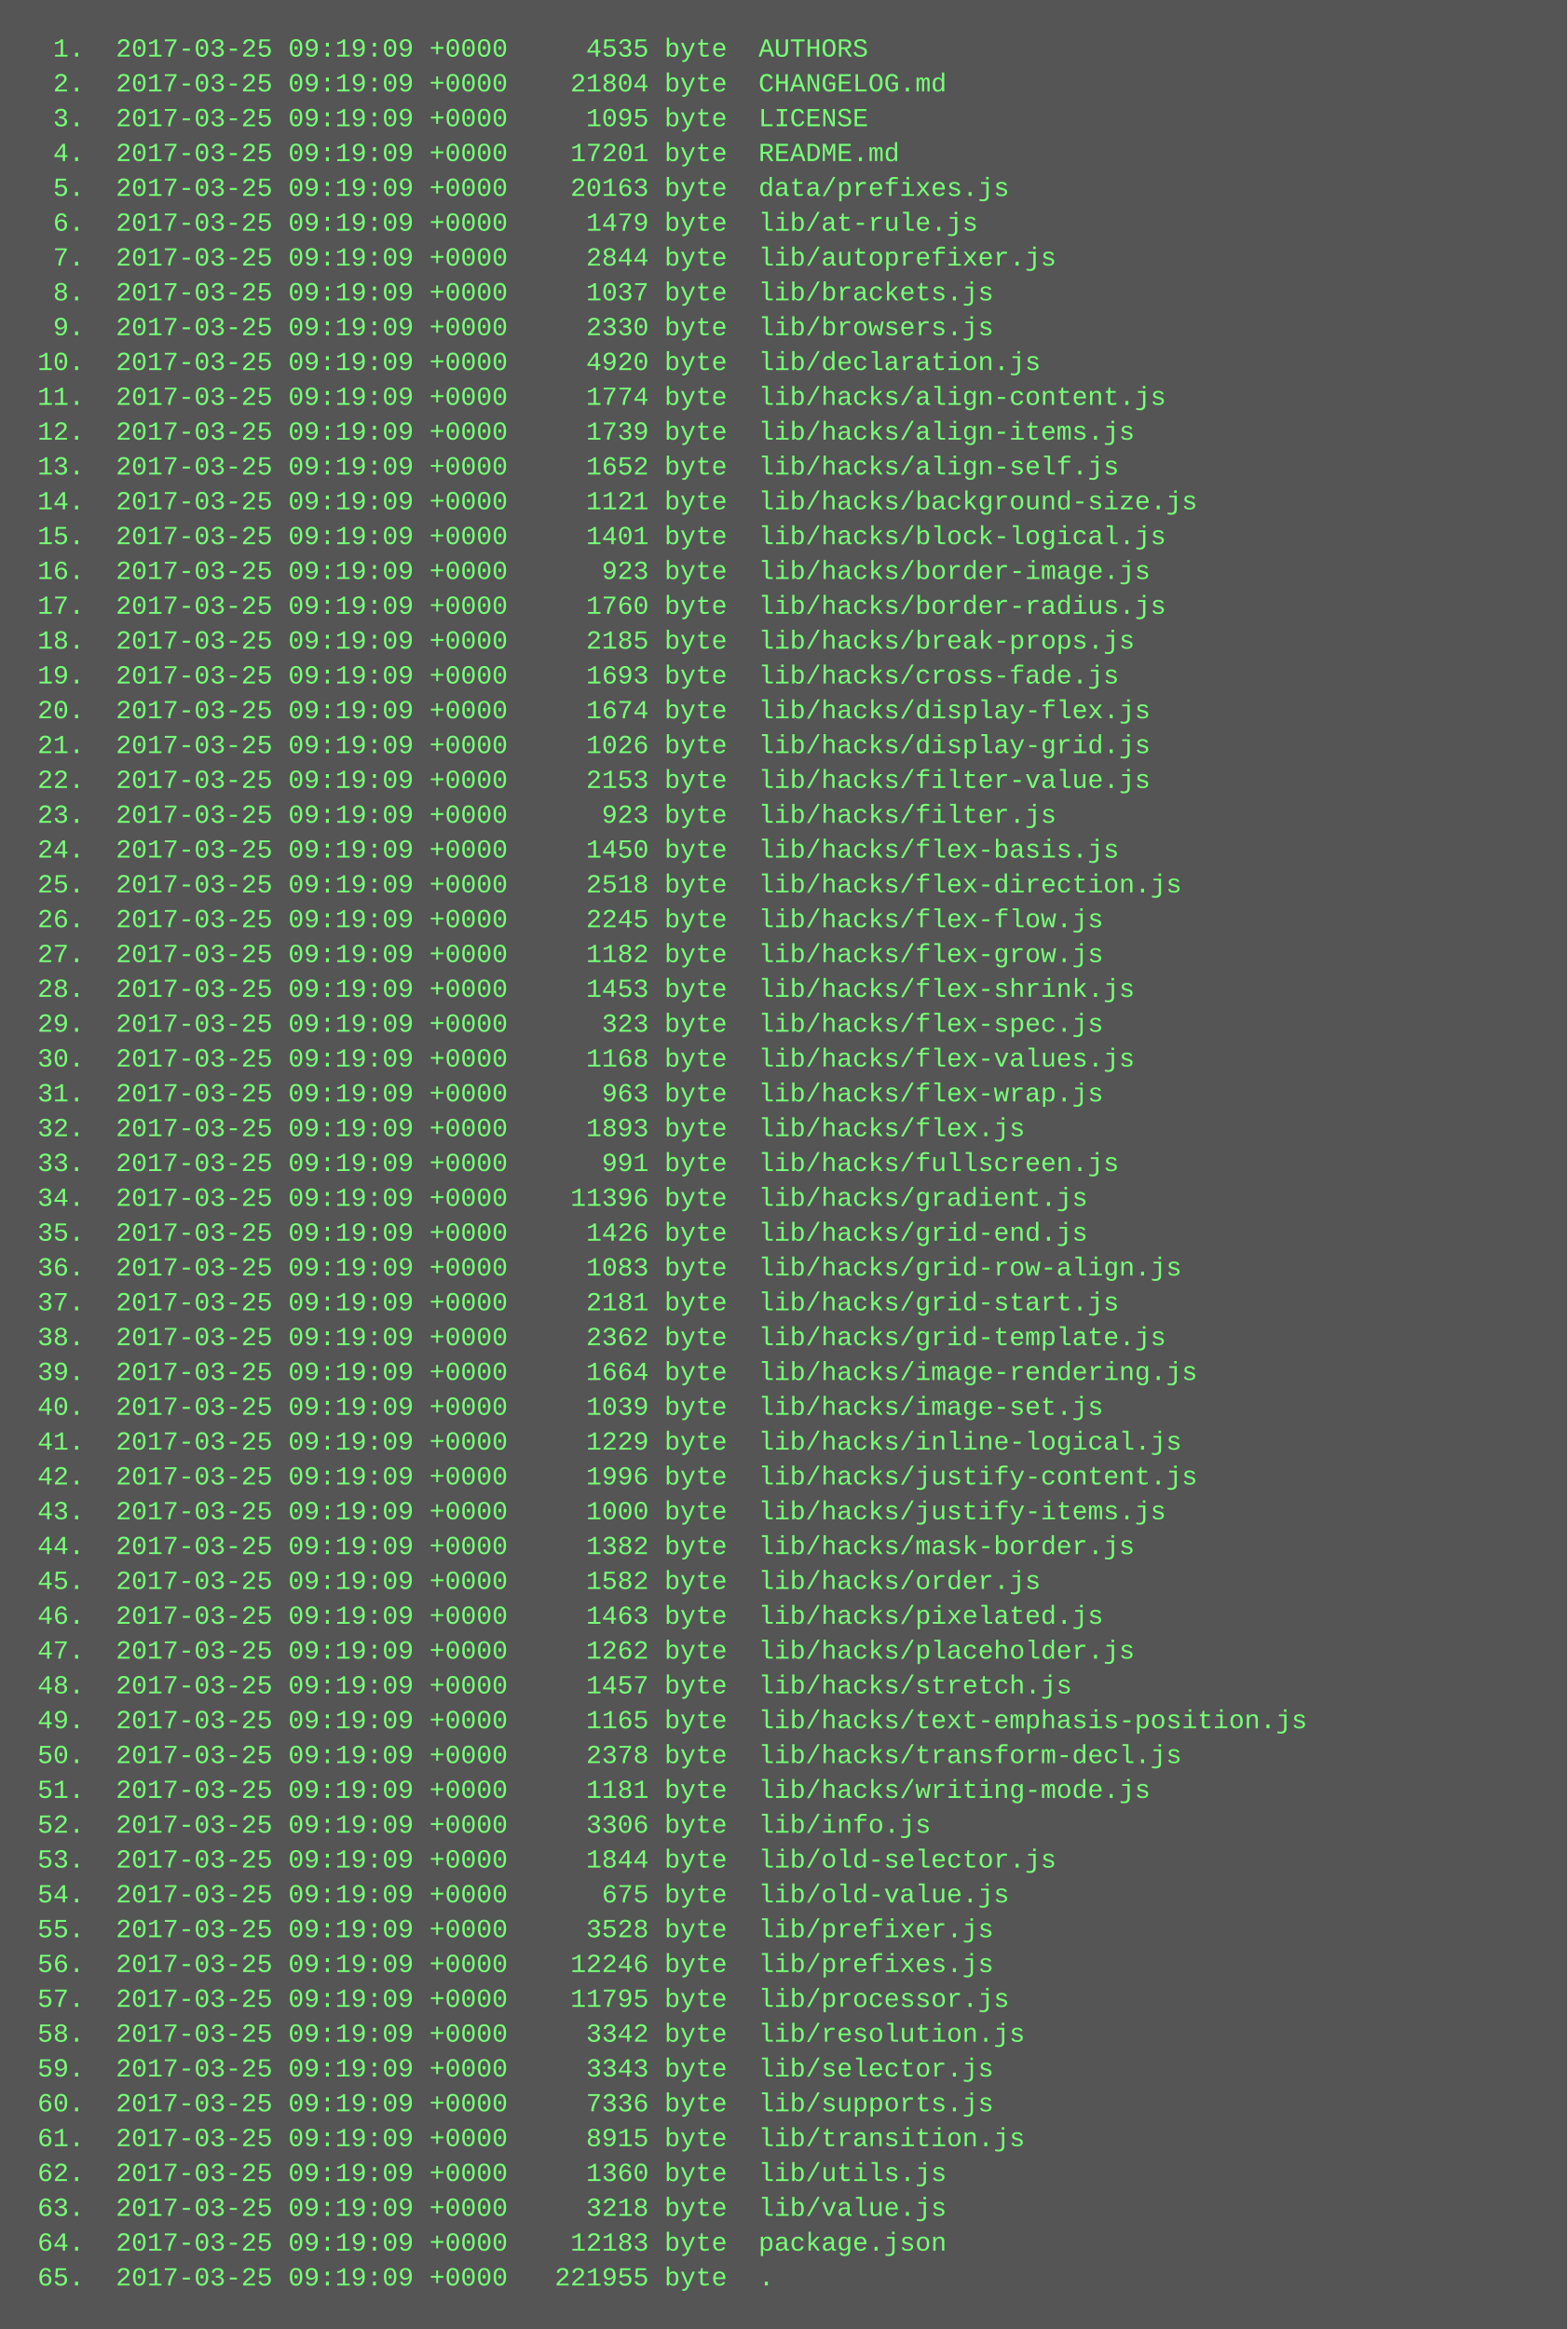
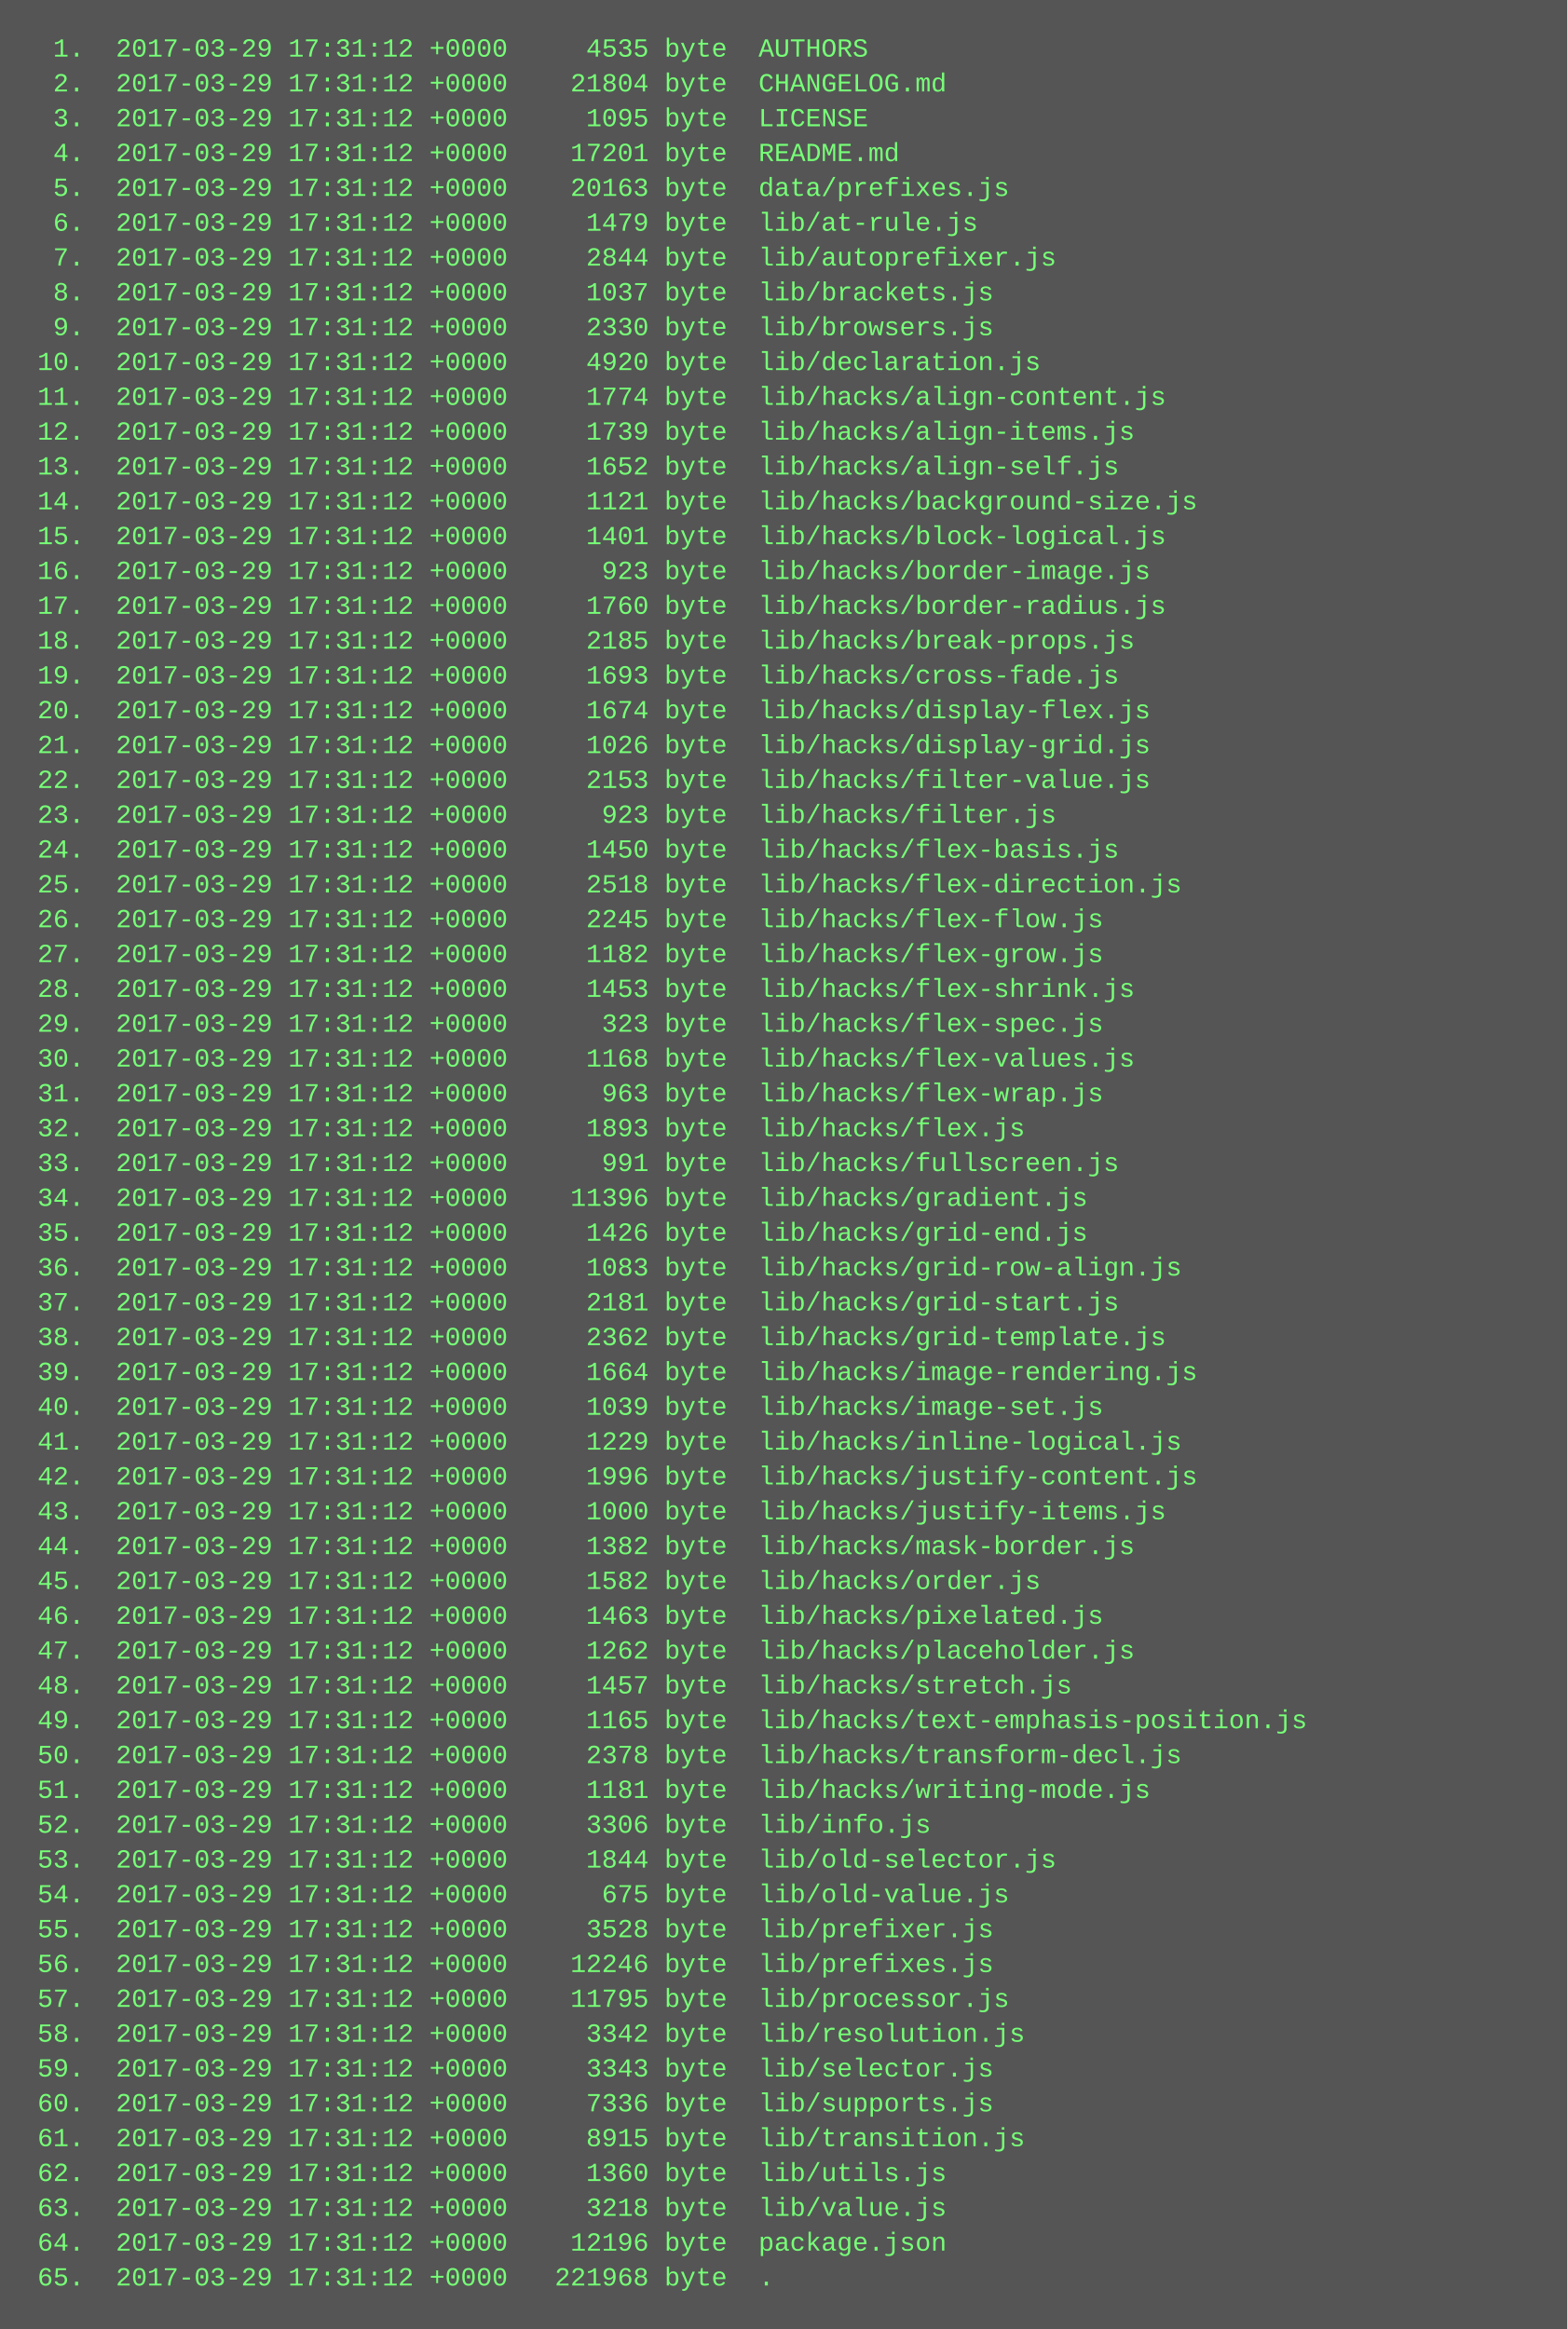
<svg xmlns="http://www.w3.org/2000/svg" height="1070" width="720">
  <rect height="1070" fill="#555" width="720" />
  <text fill="#7f7" font-family="Courier New" font-size="12" xml:space="preserve">
-     <tspan x="10" y="26">  1.  2017-03-25 09:19:09 +0000     4535 byte  AUTHORS</tspan>
-     <tspan x="10" y="42">  2.  2017-03-25 09:19:09 +0000    21804 byte  CHANGELOG.md</tspan>
-     <tspan x="10" y="58">  3.  2017-03-25 09:19:09 +0000     1095 byte  LICENSE</tspan>
-     <tspan x="10" y="74">  4.  2017-03-25 09:19:09 +0000    17201 byte  README.md</tspan>
-     <tspan x="10" y="90">  5.  2017-03-25 09:19:09 +0000    20163 byte  data/prefixes.js</tspan>
-     <tspan x="10" y="106">  6.  2017-03-25 09:19:09 +0000     1479 byte  lib/at-rule.js</tspan>
-     <tspan x="10" y="122">  7.  2017-03-25 09:19:09 +0000     2844 byte  lib/autoprefixer.js</tspan>
-     <tspan x="10" y="138">  8.  2017-03-25 09:19:09 +0000     1037 byte  lib/brackets.js</tspan>
-     <tspan x="10" y="154">  9.  2017-03-25 09:19:09 +0000     2330 byte  lib/browsers.js</tspan>
-     <tspan x="10" y="170"> 10.  2017-03-25 09:19:09 +0000     4920 byte  lib/declaration.js</tspan>
-     <tspan x="10" y="186"> 11.  2017-03-25 09:19:09 +0000     1774 byte  lib/hacks/align-content.js</tspan>
-     <tspan x="10" y="202"> 12.  2017-03-25 09:19:09 +0000     1739 byte  lib/hacks/align-items.js</tspan>
-     <tspan x="10" y="218"> 13.  2017-03-25 09:19:09 +0000     1652 byte  lib/hacks/align-self.js</tspan>
-     <tspan x="10" y="234"> 14.  2017-03-25 09:19:09 +0000     1121 byte  lib/hacks/background-size.js</tspan>
-     <tspan x="10" y="250"> 15.  2017-03-25 09:19:09 +0000     1401 byte  lib/hacks/block-logical.js</tspan>
-     <tspan x="10" y="266"> 16.  2017-03-25 09:19:09 +0000      923 byte  lib/hacks/border-image.js</tspan>
-     <tspan x="10" y="282"> 17.  2017-03-25 09:19:09 +0000     1760 byte  lib/hacks/border-radius.js</tspan>
-     <tspan x="10" y="298"> 18.  2017-03-25 09:19:09 +0000     2185 byte  lib/hacks/break-props.js</tspan>
-     <tspan x="10" y="314"> 19.  2017-03-25 09:19:09 +0000     1693 byte  lib/hacks/cross-fade.js</tspan>
-     <tspan x="10" y="330"> 20.  2017-03-25 09:19:09 +0000     1674 byte  lib/hacks/display-flex.js</tspan>
-     <tspan x="10" y="346"> 21.  2017-03-25 09:19:09 +0000     1026 byte  lib/hacks/display-grid.js</tspan>
-     <tspan x="10" y="362"> 22.  2017-03-25 09:19:09 +0000     2153 byte  lib/hacks/filter-value.js</tspan>
-     <tspan x="10" y="378"> 23.  2017-03-25 09:19:09 +0000      923 byte  lib/hacks/filter.js</tspan>
-     <tspan x="10" y="394"> 24.  2017-03-25 09:19:09 +0000     1450 byte  lib/hacks/flex-basis.js</tspan>
-     <tspan x="10" y="410"> 25.  2017-03-25 09:19:09 +0000     2518 byte  lib/hacks/flex-direction.js</tspan>
-     <tspan x="10" y="426"> 26.  2017-03-25 09:19:09 +0000     2245 byte  lib/hacks/flex-flow.js</tspan>
-     <tspan x="10" y="442"> 27.  2017-03-25 09:19:09 +0000     1182 byte  lib/hacks/flex-grow.js</tspan>
-     <tspan x="10" y="458"> 28.  2017-03-25 09:19:09 +0000     1453 byte  lib/hacks/flex-shrink.js</tspan>
-     <tspan x="10" y="474"> 29.  2017-03-25 09:19:09 +0000      323 byte  lib/hacks/flex-spec.js</tspan>
-     <tspan x="10" y="490"> 30.  2017-03-25 09:19:09 +0000     1168 byte  lib/hacks/flex-values.js</tspan>
-     <tspan x="10" y="506"> 31.  2017-03-25 09:19:09 +0000      963 byte  lib/hacks/flex-wrap.js</tspan>
-     <tspan x="10" y="522"> 32.  2017-03-25 09:19:09 +0000     1893 byte  lib/hacks/flex.js</tspan>
-     <tspan x="10" y="538"> 33.  2017-03-25 09:19:09 +0000      991 byte  lib/hacks/fullscreen.js</tspan>
-     <tspan x="10" y="554"> 34.  2017-03-25 09:19:09 +0000    11396 byte  lib/hacks/gradient.js</tspan>
-     <tspan x="10" y="570"> 35.  2017-03-25 09:19:09 +0000     1426 byte  lib/hacks/grid-end.js</tspan>
-     <tspan x="10" y="586"> 36.  2017-03-25 09:19:09 +0000     1083 byte  lib/hacks/grid-row-align.js</tspan>
-     <tspan x="10" y="602"> 37.  2017-03-25 09:19:09 +0000     2181 byte  lib/hacks/grid-start.js</tspan>
-     <tspan x="10" y="618"> 38.  2017-03-25 09:19:09 +0000     2362 byte  lib/hacks/grid-template.js</tspan>
-     <tspan x="10" y="634"> 39.  2017-03-25 09:19:09 +0000     1664 byte  lib/hacks/image-rendering.js</tspan>
-     <tspan x="10" y="650"> 40.  2017-03-25 09:19:09 +0000     1039 byte  lib/hacks/image-set.js</tspan>
-     <tspan x="10" y="666"> 41.  2017-03-25 09:19:09 +0000     1229 byte  lib/hacks/inline-logical.js</tspan>
-     <tspan x="10" y="682"> 42.  2017-03-25 09:19:09 +0000     1996 byte  lib/hacks/justify-content.js</tspan>
-     <tspan x="10" y="698"> 43.  2017-03-25 09:19:09 +0000     1000 byte  lib/hacks/justify-items.js</tspan>
-     <tspan x="10" y="714"> 44.  2017-03-25 09:19:09 +0000     1382 byte  lib/hacks/mask-border.js</tspan>
-     <tspan x="10" y="730"> 45.  2017-03-25 09:19:09 +0000     1582 byte  lib/hacks/order.js</tspan>
-     <tspan x="10" y="746"> 46.  2017-03-25 09:19:09 +0000     1463 byte  lib/hacks/pixelated.js</tspan>
-     <tspan x="10" y="762"> 47.  2017-03-25 09:19:09 +0000     1262 byte  lib/hacks/placeholder.js</tspan>
-     <tspan x="10" y="778"> 48.  2017-03-25 09:19:09 +0000     1457 byte  lib/hacks/stretch.js</tspan>
-     <tspan x="10" y="794"> 49.  2017-03-25 09:19:09 +0000     1165 byte  lib/hacks/text-emphasis-position.js</tspan>
-     <tspan x="10" y="810"> 50.  2017-03-25 09:19:09 +0000     2378 byte  lib/hacks/transform-decl.js</tspan>
-     <tspan x="10" y="826"> 51.  2017-03-25 09:19:09 +0000     1181 byte  lib/hacks/writing-mode.js</tspan>
-     <tspan x="10" y="842"> 52.  2017-03-25 09:19:09 +0000     3306 byte  lib/info.js</tspan>
-     <tspan x="10" y="858"> 53.  2017-03-25 09:19:09 +0000     1844 byte  lib/old-selector.js</tspan>
-     <tspan x="10" y="874"> 54.  2017-03-25 09:19:09 +0000      675 byte  lib/old-value.js</tspan>
-     <tspan x="10" y="890"> 55.  2017-03-25 09:19:09 +0000     3528 byte  lib/prefixer.js</tspan>
-     <tspan x="10" y="906"> 56.  2017-03-25 09:19:09 +0000    12246 byte  lib/prefixes.js</tspan>
-     <tspan x="10" y="922"> 57.  2017-03-25 09:19:09 +0000    11795 byte  lib/processor.js</tspan>
-     <tspan x="10" y="938"> 58.  2017-03-25 09:19:09 +0000     3342 byte  lib/resolution.js</tspan>
-     <tspan x="10" y="954"> 59.  2017-03-25 09:19:09 +0000     3343 byte  lib/selector.js</tspan>
-     <tspan x="10" y="970"> 60.  2017-03-25 09:19:09 +0000     7336 byte  lib/supports.js</tspan>
-     <tspan x="10" y="986"> 61.  2017-03-25 09:19:09 +0000     8915 byte  lib/transition.js</tspan>
-     <tspan x="10" y="1002"> 62.  2017-03-25 09:19:09 +0000     1360 byte  lib/utils.js</tspan>
-     <tspan x="10" y="1018"> 63.  2017-03-25 09:19:09 +0000     3218 byte  lib/value.js</tspan>
-     <tspan x="10" y="1034"> 64.  2017-03-25 09:19:09 +0000    12183 byte  package.json</tspan>
-     <tspan x="10" y="1050"> 65.  2017-03-25 09:19:09 +0000   221955 byte  .</tspan>
+     <tspan x="10" y="26">  1.  2017-03-29 17:31:12 +0000     4535 byte  AUTHORS</tspan>
+     <tspan x="10" y="42">  2.  2017-03-29 17:31:12 +0000    21804 byte  CHANGELOG.md</tspan>
+     <tspan x="10" y="58">  3.  2017-03-29 17:31:12 +0000     1095 byte  LICENSE</tspan>
+     <tspan x="10" y="74">  4.  2017-03-29 17:31:12 +0000    17201 byte  README.md</tspan>
+     <tspan x="10" y="90">  5.  2017-03-29 17:31:12 +0000    20163 byte  data/prefixes.js</tspan>
+     <tspan x="10" y="106">  6.  2017-03-29 17:31:12 +0000     1479 byte  lib/at-rule.js</tspan>
+     <tspan x="10" y="122">  7.  2017-03-29 17:31:12 +0000     2844 byte  lib/autoprefixer.js</tspan>
+     <tspan x="10" y="138">  8.  2017-03-29 17:31:12 +0000     1037 byte  lib/brackets.js</tspan>
+     <tspan x="10" y="154">  9.  2017-03-29 17:31:12 +0000     2330 byte  lib/browsers.js</tspan>
+     <tspan x="10" y="170"> 10.  2017-03-29 17:31:12 +0000     4920 byte  lib/declaration.js</tspan>
+     <tspan x="10" y="186"> 11.  2017-03-29 17:31:12 +0000     1774 byte  lib/hacks/align-content.js</tspan>
+     <tspan x="10" y="202"> 12.  2017-03-29 17:31:12 +0000     1739 byte  lib/hacks/align-items.js</tspan>
+     <tspan x="10" y="218"> 13.  2017-03-29 17:31:12 +0000     1652 byte  lib/hacks/align-self.js</tspan>
+     <tspan x="10" y="234"> 14.  2017-03-29 17:31:12 +0000     1121 byte  lib/hacks/background-size.js</tspan>
+     <tspan x="10" y="250"> 15.  2017-03-29 17:31:12 +0000     1401 byte  lib/hacks/block-logical.js</tspan>
+     <tspan x="10" y="266"> 16.  2017-03-29 17:31:12 +0000      923 byte  lib/hacks/border-image.js</tspan>
+     <tspan x="10" y="282"> 17.  2017-03-29 17:31:12 +0000     1760 byte  lib/hacks/border-radius.js</tspan>
+     <tspan x="10" y="298"> 18.  2017-03-29 17:31:12 +0000     2185 byte  lib/hacks/break-props.js</tspan>
+     <tspan x="10" y="314"> 19.  2017-03-29 17:31:12 +0000     1693 byte  lib/hacks/cross-fade.js</tspan>
+     <tspan x="10" y="330"> 20.  2017-03-29 17:31:12 +0000     1674 byte  lib/hacks/display-flex.js</tspan>
+     <tspan x="10" y="346"> 21.  2017-03-29 17:31:12 +0000     1026 byte  lib/hacks/display-grid.js</tspan>
+     <tspan x="10" y="362"> 22.  2017-03-29 17:31:12 +0000     2153 byte  lib/hacks/filter-value.js</tspan>
+     <tspan x="10" y="378"> 23.  2017-03-29 17:31:12 +0000      923 byte  lib/hacks/filter.js</tspan>
+     <tspan x="10" y="394"> 24.  2017-03-29 17:31:12 +0000     1450 byte  lib/hacks/flex-basis.js</tspan>
+     <tspan x="10" y="410"> 25.  2017-03-29 17:31:12 +0000     2518 byte  lib/hacks/flex-direction.js</tspan>
+     <tspan x="10" y="426"> 26.  2017-03-29 17:31:12 +0000     2245 byte  lib/hacks/flex-flow.js</tspan>
+     <tspan x="10" y="442"> 27.  2017-03-29 17:31:12 +0000     1182 byte  lib/hacks/flex-grow.js</tspan>
+     <tspan x="10" y="458"> 28.  2017-03-29 17:31:12 +0000     1453 byte  lib/hacks/flex-shrink.js</tspan>
+     <tspan x="10" y="474"> 29.  2017-03-29 17:31:12 +0000      323 byte  lib/hacks/flex-spec.js</tspan>
+     <tspan x="10" y="490"> 30.  2017-03-29 17:31:12 +0000     1168 byte  lib/hacks/flex-values.js</tspan>
+     <tspan x="10" y="506"> 31.  2017-03-29 17:31:12 +0000      963 byte  lib/hacks/flex-wrap.js</tspan>
+     <tspan x="10" y="522"> 32.  2017-03-29 17:31:12 +0000     1893 byte  lib/hacks/flex.js</tspan>
+     <tspan x="10" y="538"> 33.  2017-03-29 17:31:12 +0000      991 byte  lib/hacks/fullscreen.js</tspan>
+     <tspan x="10" y="554"> 34.  2017-03-29 17:31:12 +0000    11396 byte  lib/hacks/gradient.js</tspan>
+     <tspan x="10" y="570"> 35.  2017-03-29 17:31:12 +0000     1426 byte  lib/hacks/grid-end.js</tspan>
+     <tspan x="10" y="586"> 36.  2017-03-29 17:31:12 +0000     1083 byte  lib/hacks/grid-row-align.js</tspan>
+     <tspan x="10" y="602"> 37.  2017-03-29 17:31:12 +0000     2181 byte  lib/hacks/grid-start.js</tspan>
+     <tspan x="10" y="618"> 38.  2017-03-29 17:31:12 +0000     2362 byte  lib/hacks/grid-template.js</tspan>
+     <tspan x="10" y="634"> 39.  2017-03-29 17:31:12 +0000     1664 byte  lib/hacks/image-rendering.js</tspan>
+     <tspan x="10" y="650"> 40.  2017-03-29 17:31:12 +0000     1039 byte  lib/hacks/image-set.js</tspan>
+     <tspan x="10" y="666"> 41.  2017-03-29 17:31:12 +0000     1229 byte  lib/hacks/inline-logical.js</tspan>
+     <tspan x="10" y="682"> 42.  2017-03-29 17:31:12 +0000     1996 byte  lib/hacks/justify-content.js</tspan>
+     <tspan x="10" y="698"> 43.  2017-03-29 17:31:12 +0000     1000 byte  lib/hacks/justify-items.js</tspan>
+     <tspan x="10" y="714"> 44.  2017-03-29 17:31:12 +0000     1382 byte  lib/hacks/mask-border.js</tspan>
+     <tspan x="10" y="730"> 45.  2017-03-29 17:31:12 +0000     1582 byte  lib/hacks/order.js</tspan>
+     <tspan x="10" y="746"> 46.  2017-03-29 17:31:12 +0000     1463 byte  lib/hacks/pixelated.js</tspan>
+     <tspan x="10" y="762"> 47.  2017-03-29 17:31:12 +0000     1262 byte  lib/hacks/placeholder.js</tspan>
+     <tspan x="10" y="778"> 48.  2017-03-29 17:31:12 +0000     1457 byte  lib/hacks/stretch.js</tspan>
+     <tspan x="10" y="794"> 49.  2017-03-29 17:31:12 +0000     1165 byte  lib/hacks/text-emphasis-position.js</tspan>
+     <tspan x="10" y="810"> 50.  2017-03-29 17:31:12 +0000     2378 byte  lib/hacks/transform-decl.js</tspan>
+     <tspan x="10" y="826"> 51.  2017-03-29 17:31:12 +0000     1181 byte  lib/hacks/writing-mode.js</tspan>
+     <tspan x="10" y="842"> 52.  2017-03-29 17:31:12 +0000     3306 byte  lib/info.js</tspan>
+     <tspan x="10" y="858"> 53.  2017-03-29 17:31:12 +0000     1844 byte  lib/old-selector.js</tspan>
+     <tspan x="10" y="874"> 54.  2017-03-29 17:31:12 +0000      675 byte  lib/old-value.js</tspan>
+     <tspan x="10" y="890"> 55.  2017-03-29 17:31:12 +0000     3528 byte  lib/prefixer.js</tspan>
+     <tspan x="10" y="906"> 56.  2017-03-29 17:31:12 +0000    12246 byte  lib/prefixes.js</tspan>
+     <tspan x="10" y="922"> 57.  2017-03-29 17:31:12 +0000    11795 byte  lib/processor.js</tspan>
+     <tspan x="10" y="938"> 58.  2017-03-29 17:31:12 +0000     3342 byte  lib/resolution.js</tspan>
+     <tspan x="10" y="954"> 59.  2017-03-29 17:31:12 +0000     3343 byte  lib/selector.js</tspan>
+     <tspan x="10" y="970"> 60.  2017-03-29 17:31:12 +0000     7336 byte  lib/supports.js</tspan>
+     <tspan x="10" y="986"> 61.  2017-03-29 17:31:12 +0000     8915 byte  lib/transition.js</tspan>
+     <tspan x="10" y="1002"> 62.  2017-03-29 17:31:12 +0000     1360 byte  lib/utils.js</tspan>
+     <tspan x="10" y="1018"> 63.  2017-03-29 17:31:12 +0000     3218 byte  lib/value.js</tspan>
+     <tspan x="10" y="1034"> 64.  2017-03-29 17:31:12 +0000    12196 byte  package.json</tspan>
+     <tspan x="10" y="1050"> 65.  2017-03-29 17:31:12 +0000   221968 byte  .</tspan>
  </text>
</svg>
